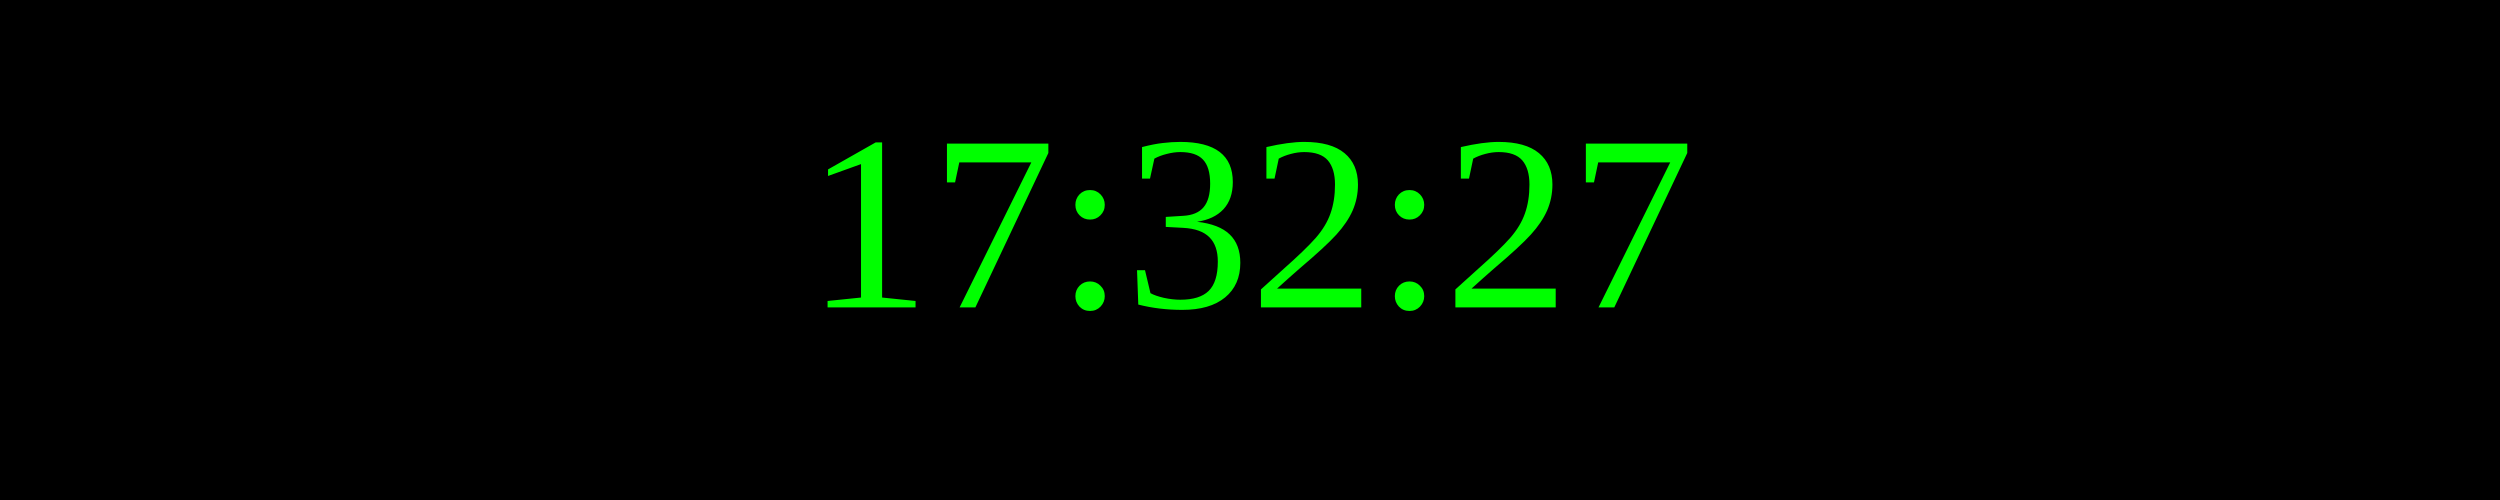
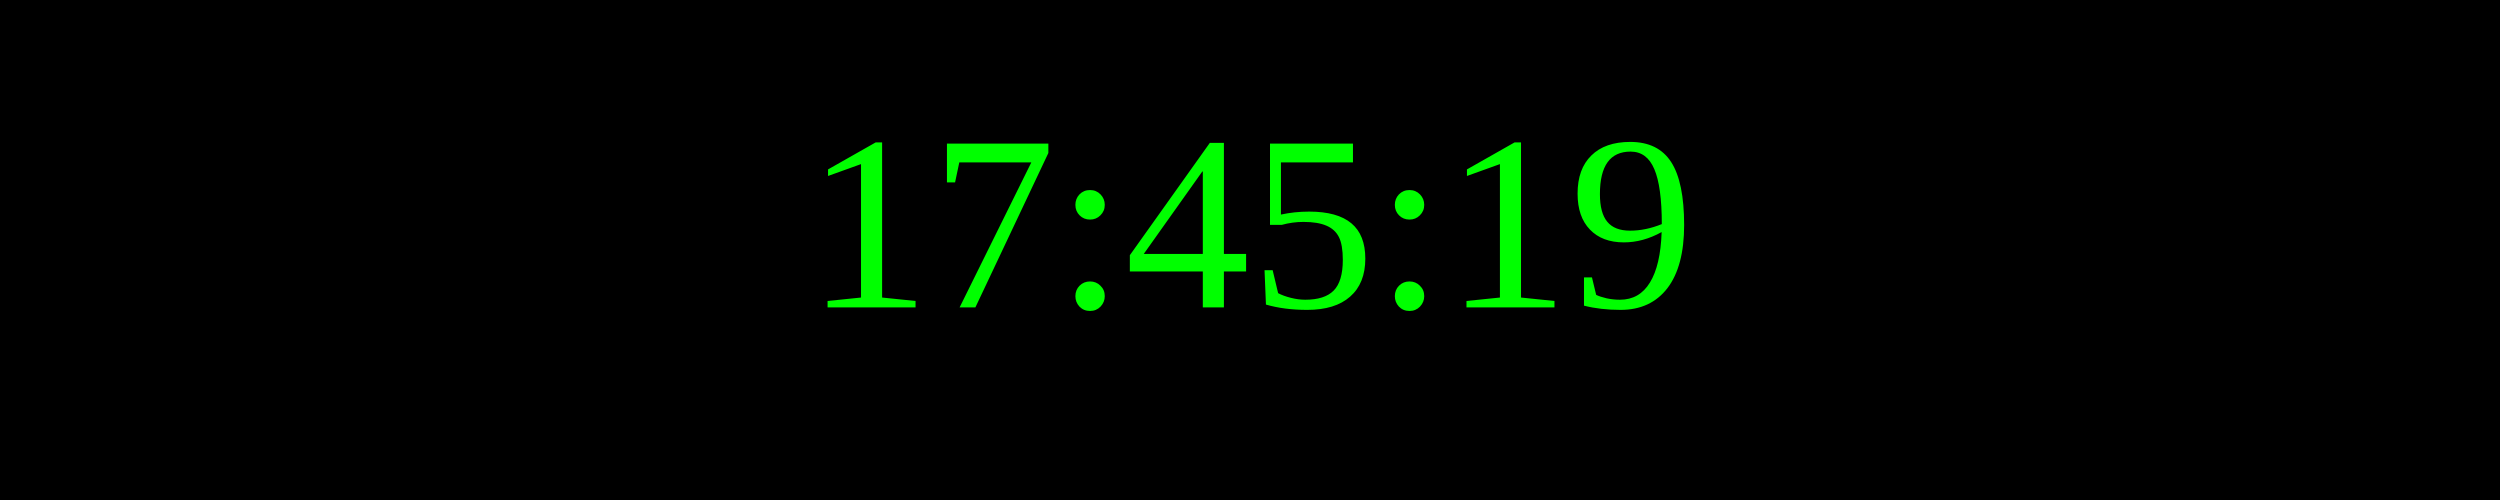
<svg xmlns="http://www.w3.org/2000/svg" width="250" height="50">
  <rect width="100%" height="100%" fill="black" />
  <text x="50%" y="50%" font-size="25" fill="lime" text-anchor="middle" dominant-baseline="middle">
- 17:32:27
+ 17:45:19
</text>
</svg>
